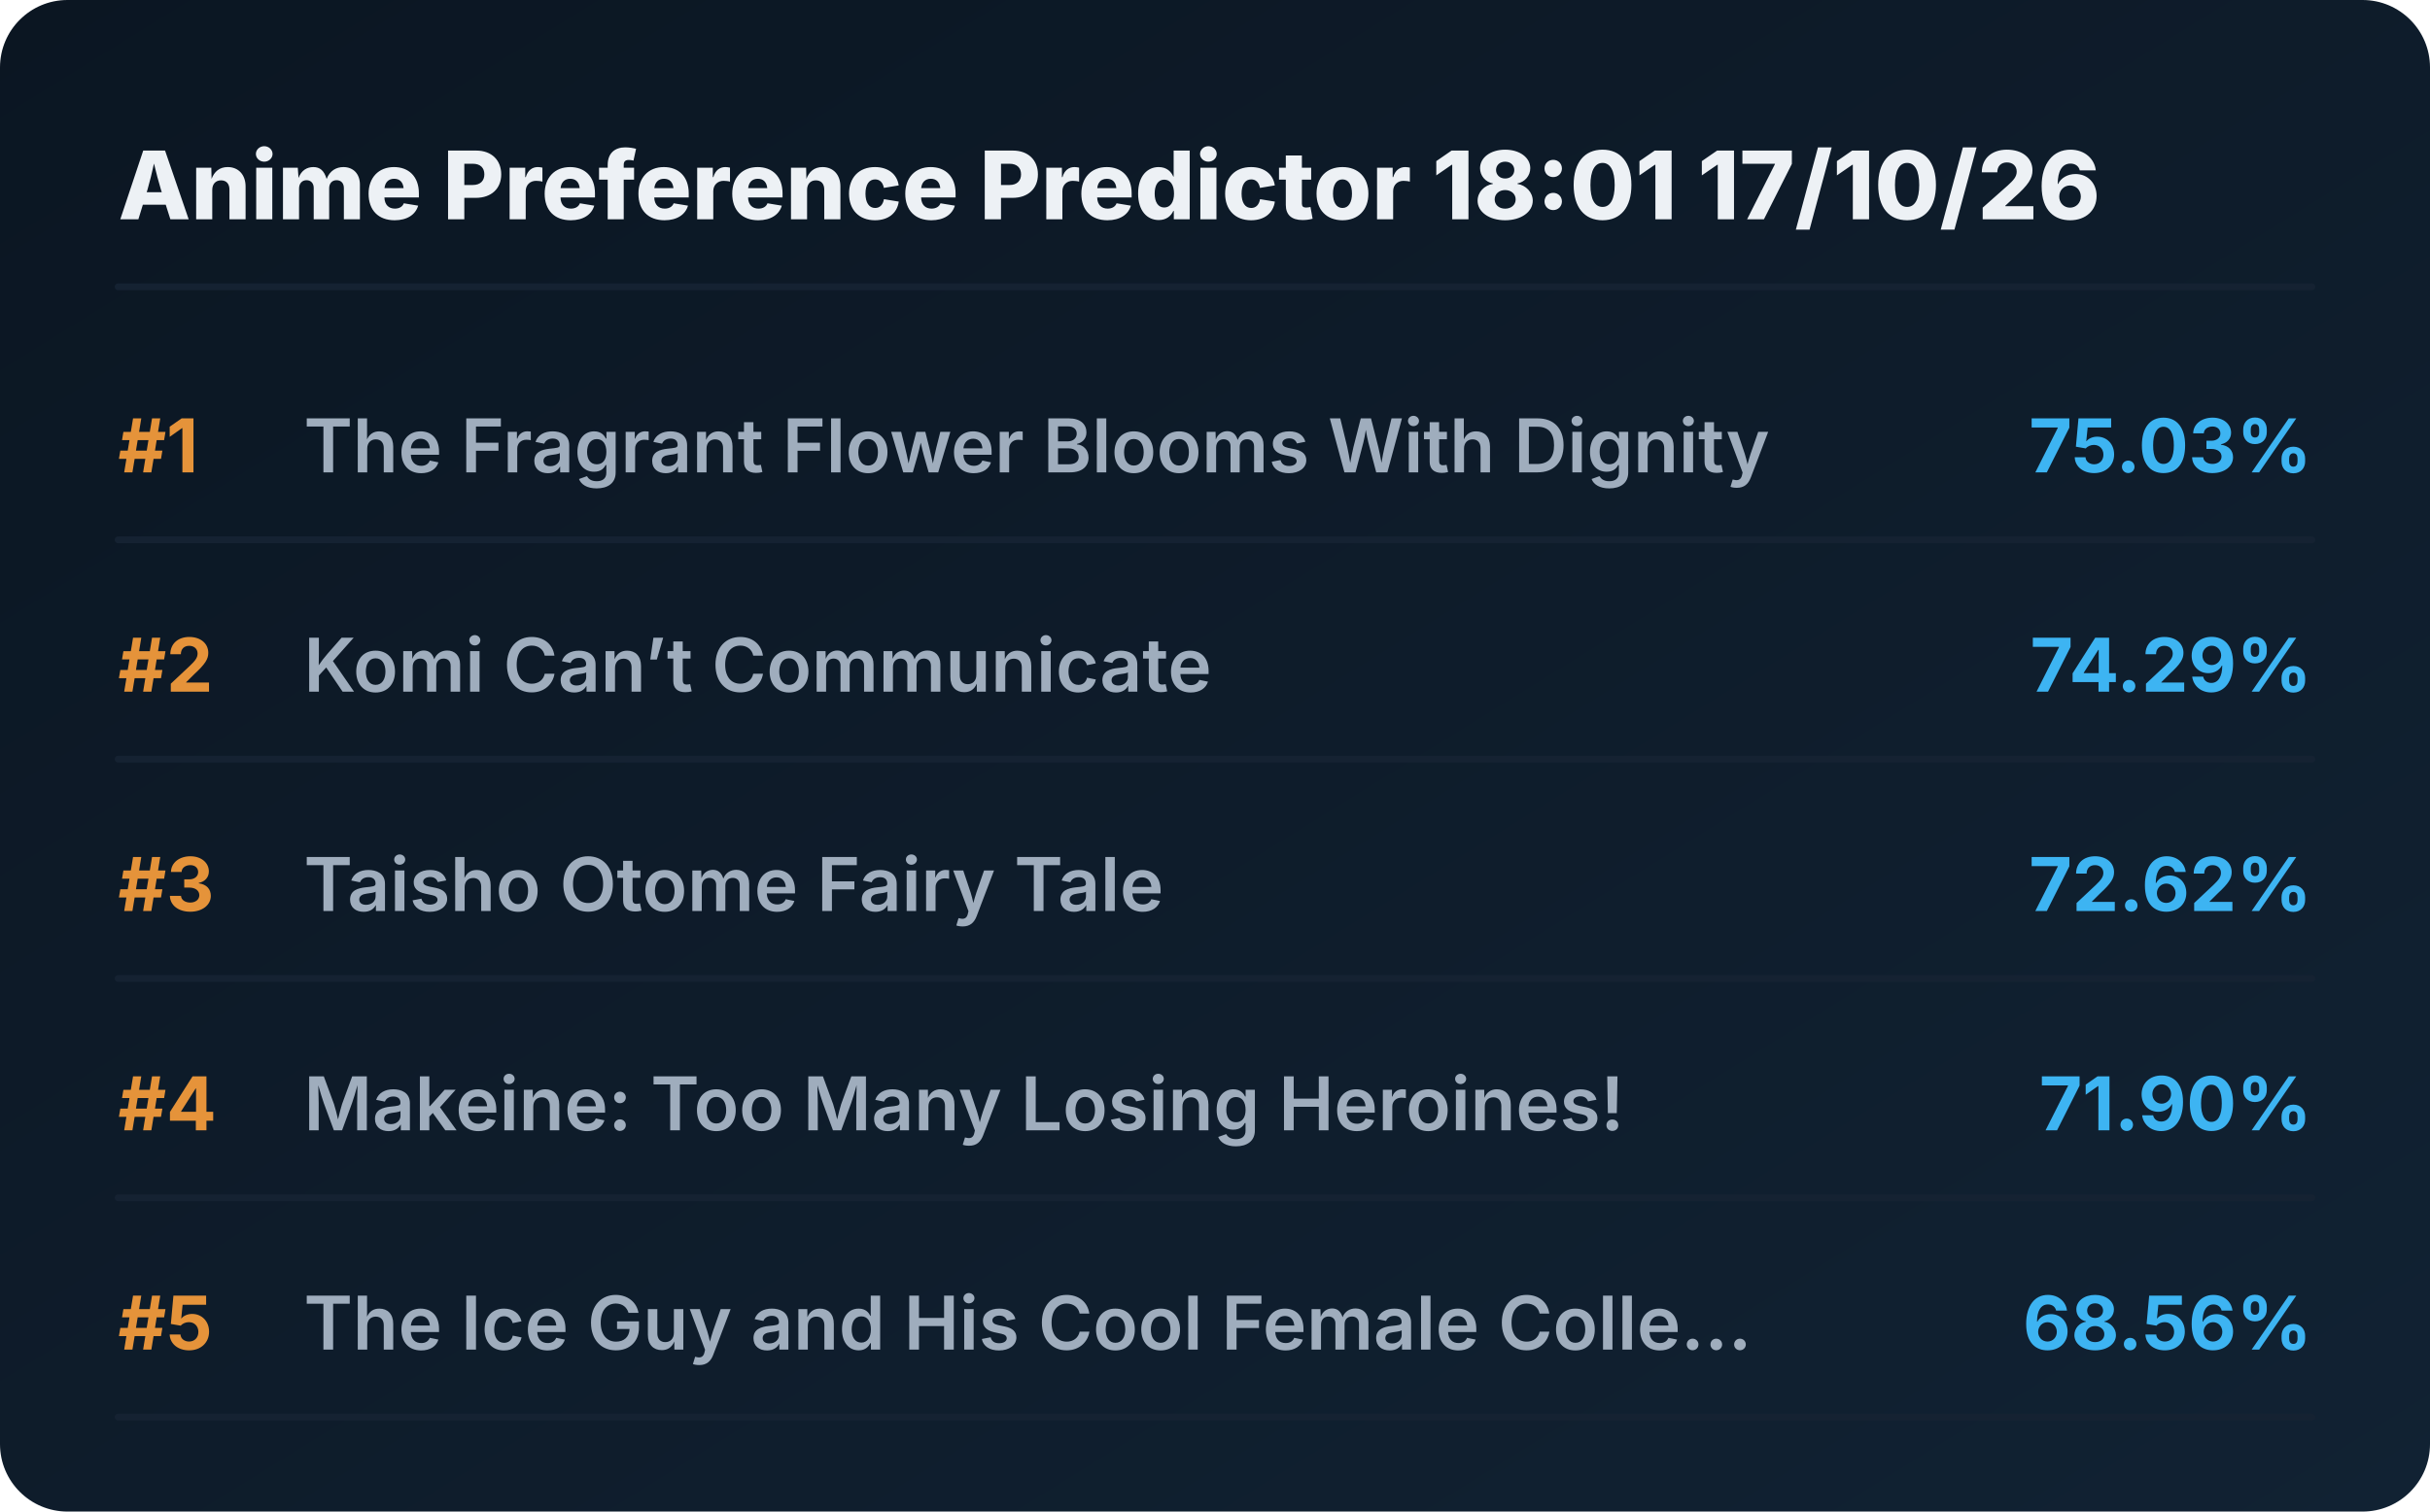
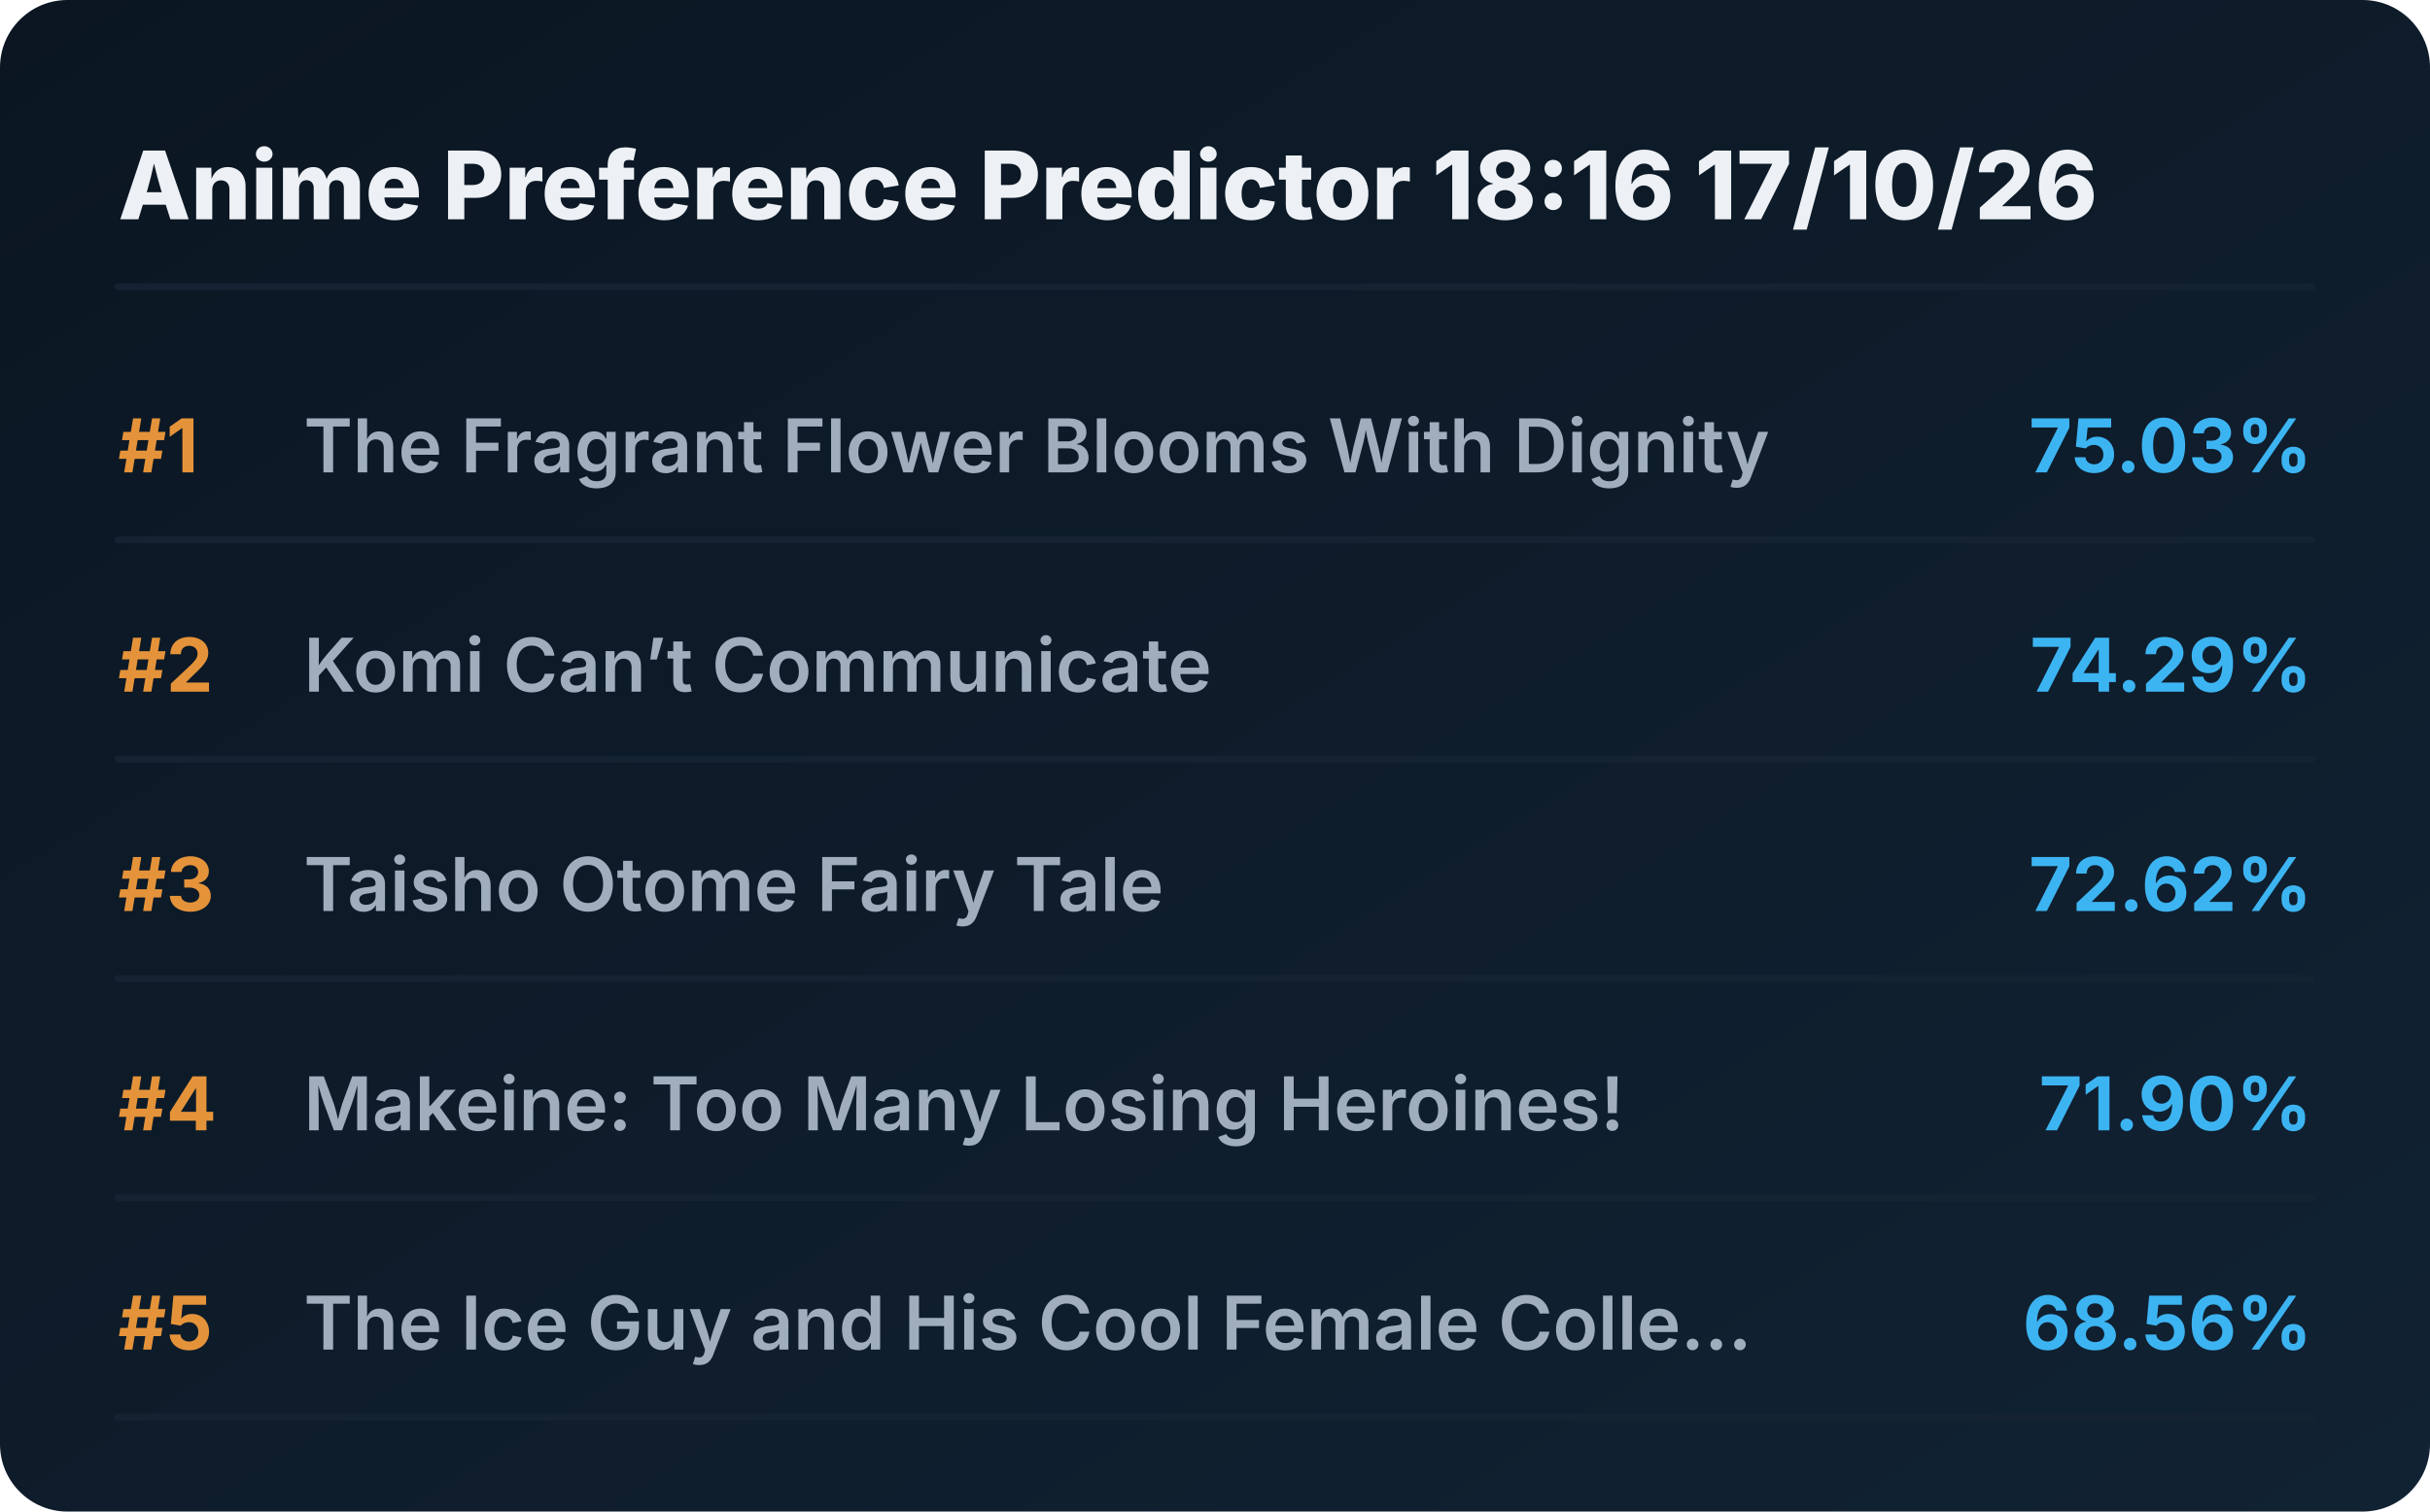
<svg xmlns="http://www.w3.org/2000/svg" viewBox="0 0 720 448" preserveAspectRatio="xMidYMid meet" style="width: 100%; height: auto; max-width: 720px;">
  <defs>
    <linearGradient id="boxGrad" x1="0%" y1="0%" x2="100%" y2="100%">
      <stop offset="0%" stop-color="#0b1622" />
      <stop offset="100%" stop-color="#112233" />
    </linearGradient>
    <clipPath id="titleClip">
      <rect x="90" y="0" width="510" height="100%" />
    </clipPath>
  </defs>
  <style>
    .bg { fill: url(#boxGrad); rx: 20px; }
    .header { font-family: 'Overpass', 'Inter', system-ui, sans-serif; font-weight: 800; font-size: 28px; fill: #edf1f5; }
    .rank { font-family: 'Overpass', 'Inter', system-ui, sans-serif; font-weight: 700; font-size: 22px; fill: #e5933a; }
    .title { font-family: 'Overpass', 'Inter', system-ui, sans-serif; font-weight: 600; font-size: 22px; fill: #9fadbd; }
    .score { font-family: 'Overpass', 'Inter', system-ui, sans-serif; font-weight: 700; font-size: 22px; fill: #3db4f2; }
    .line { stroke: #152232; stroke-width: 2; stroke-linecap: round; }
  </style>
  <rect class="bg" width="720" height="448" />
-   <text x="35" y="65" class="header">Anime Preference Predictor 18:01 17/10/26</text>
+   <text x="35" y="65" class="header">Anime Preference Predictor 18:16 17/10/26</text>
  <line x1="35" y1="85" x2="685" y2="85" class="line" />
  <g transform="translate(0, 0)">
    <text x="35" y="140" class="rank">#1</text>
    <text x="90" y="140" class="title">The Fragrant Flower Blooms With Dignity</text>
    <text x="685" y="140" class="score" text-anchor="end">75.03%</text>
    <line x1="35" y1="160" x2="685" y2="160" class="line" />
  </g>
  <g transform="translate(0, 65)">
    <text x="35" y="140" class="rank">#2</text>
    <text x="90" y="140" class="title">Komi Can’t Communicate</text>
    <text x="685" y="140" class="score" text-anchor="end">74.29%</text>
    <line x1="35" y1="160" x2="685" y2="160" class="line" />
  </g>
  <g transform="translate(0, 130)">
    <text x="35" y="140" class="rank">#3</text>
    <text x="90" y="140" class="title">Taisho Otome Fairy Tale</text>
    <text x="685" y="140" class="score" text-anchor="end">72.62%</text>
    <line x1="35" y1="160" x2="685" y2="160" class="line" />
  </g>
  <g transform="translate(0, 195)">
    <text x="35" y="140" class="rank">#4</text>
    <text x="90" y="140" class="title">Makeine: Too Many Losing Heroines!</text>
    <text x="685" y="140" class="score" text-anchor="end">71.90%</text>
    <line x1="35" y1="160" x2="685" y2="160" class="line" />
  </g>
  <g transform="translate(0, 260)">
    <text x="35" y="140" class="rank">#5</text>
    <text x="90" y="140" class="title">The Ice Guy and His Cool Female Colle...</text>
    <text x="685" y="140" class="score" text-anchor="end">68.56%</text>
    <line x1="35" y1="160" x2="685" y2="160" class="line" />
  </g>
</svg>
